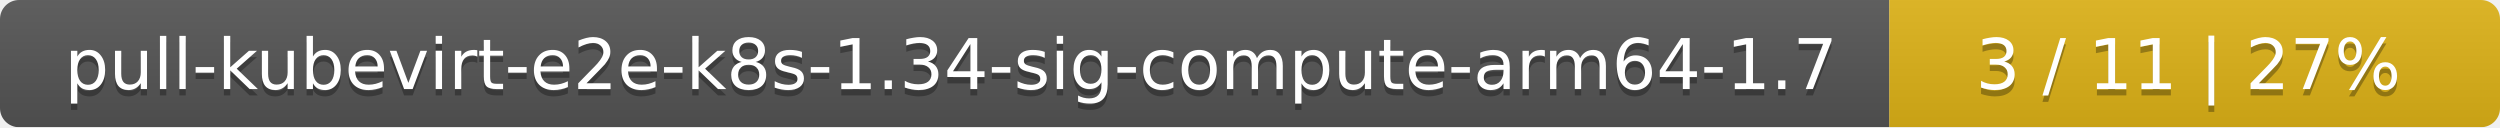
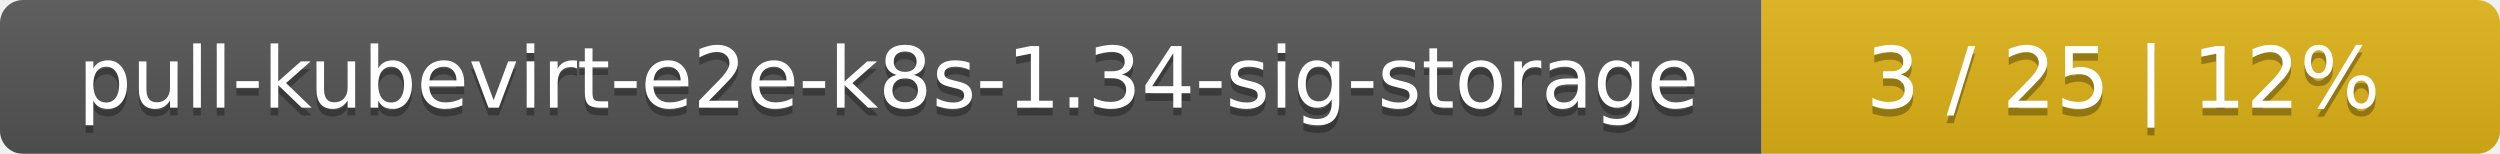
- <svg xmlns="http://www.w3.org/2000/svg" width="393" height="20">
+ <svg xmlns="http://www.w3.org/2000/svg" width="325" height="20">
  <linearGradient id="smooth" x2="0" y2="100%">
    <stop offset="0" stop-color="#bbb" stop-opacity=".1" />
    <stop offset="1" stop-opacity=".1" />
  </linearGradient>
  <mask id="round">
-     <rect width="393" height="20" rx="3" fill="#fff" />
+     <rect width="325" height="20" rx="3" fill="#fff" />
  </mask>
  <g mask="url(#round)">
-     <rect width="297" height="20" fill="#555" />
-     <rect x="297" width="96" height="20" fill="#dfb317" />
-     <rect width="393" height="20" fill="url(#smooth)" />
+     <rect width="229" height="20" fill="#555" />
+     <rect x="229" width="96" height="20" fill="#dfb317" />
+     <rect width="325" height="20" fill="url(#smooth)" />
  </g>
  <g fill="#fff" text-anchor="middle" font-family="DejaVu Sans,Verdana,Geneva,sans-serif" font-size="11">
-     <text x="149.5" y="15" fill="#010101" fill-opacity=".3">pull-kubevirt-e2e-k8s-1.34-sig-compute-arm64-1.7</text>
-     <text x="149.5" y="14">pull-kubevirt-e2e-k8s-1.34-sig-compute-arm64-1.7</text>
-     <text x="344" y="15" fill="#010101" fill-opacity=".3">3 / 11    |    27%</text>
-     <text x="344" y="14">3 / 11    |    27%</text>
+     <text x="115.5" y="15" fill="#010101" fill-opacity=".3">pull-kubevirt-e2e-k8s-1.34-sig-storage</text>
+     <text x="115.5" y="14">pull-kubevirt-e2e-k8s-1.34-sig-storage</text>
+     <text x="276" y="15" fill="#010101" fill-opacity=".3">3 / 25    |    12%</text>
+     <text x="276" y="14">3 / 25    |    12%</text>
  </g>
</svg>
